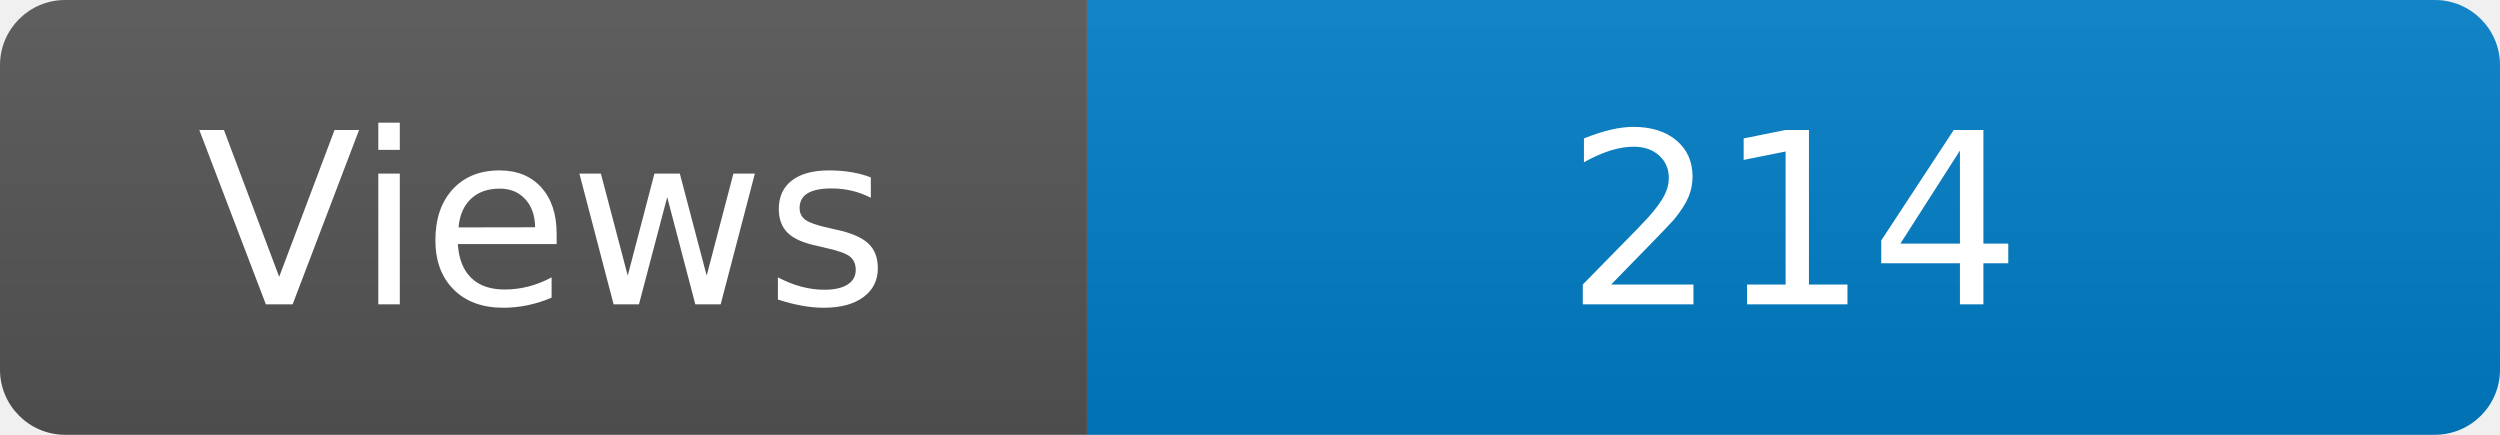
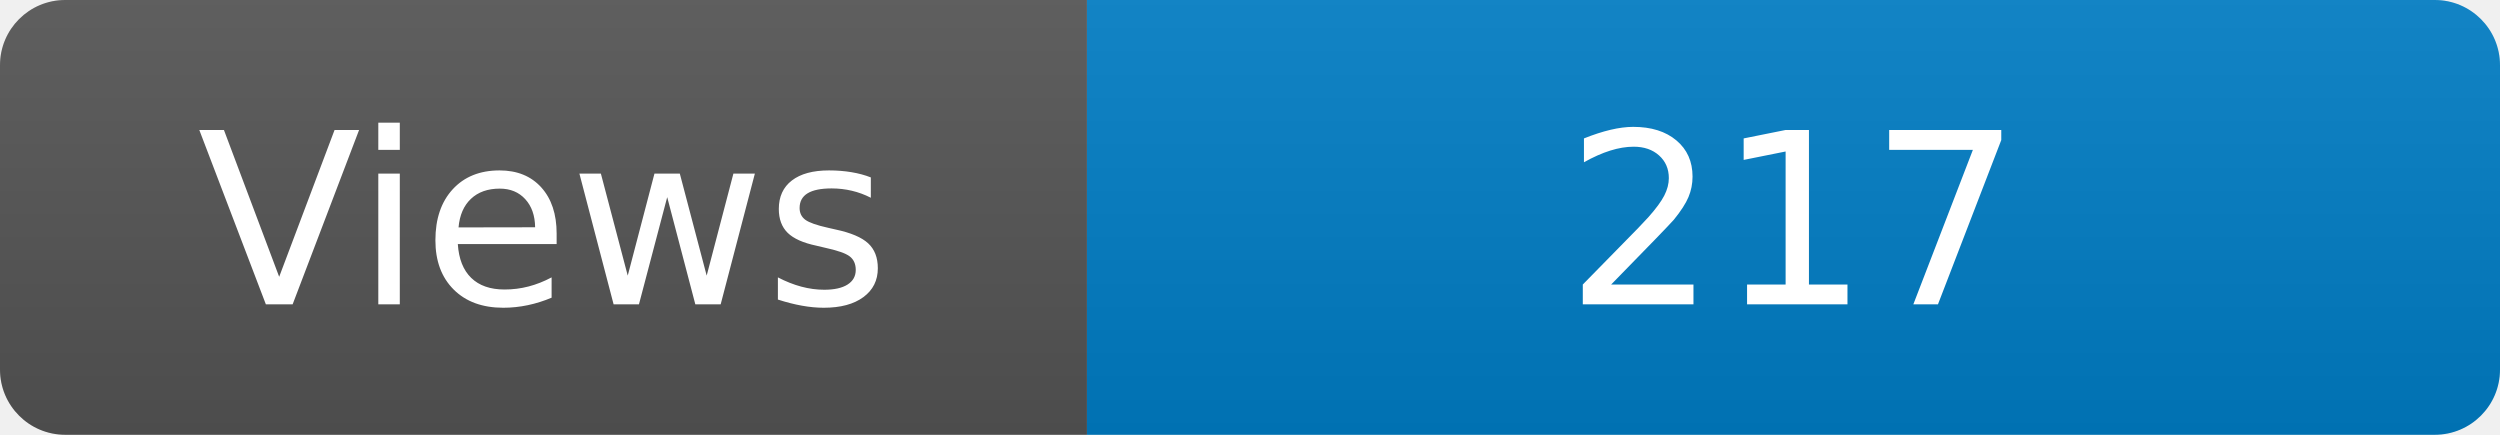
<svg xmlns="http://www.w3.org/2000/svg" width="115" height="20" role="img" aria-label="Maintained?: yes">
  <linearGradient id="s" x2="0" y2="100%">
    <stop offset="0" stop-color="#bbb" stop-opacity=".1" />
    <stop offset="1" stop-opacity=".1" />
  </linearGradient>
  <clipPath id="r">
    <rect width="115" height="20" rx="3" fill="#fff" />
  </clipPath>
  <g clip-path="url(#r)">
    <rect width="50" height="20" fill="#555" />
    <rect x="50" width="160" height="20" fill="#007ec6" />
    <rect width="115" height="20" fill="url(#s)" />
  </g>
  <g fill="#fff" text-anchor="middle" font-family="Verdana,Geneva,DejaVu Sans,sans-serif" font-size="110">
    <text x="250" y="140" transform="scale(.1)" fill="#fff">Views</text>
-     <text x="825" y="140" transform="scale(.1)" fill="#fff">214</text>
+     <text x="825" y="140" transform="scale(.1)" fill="#fff">217</text>
  </g>
</svg>
